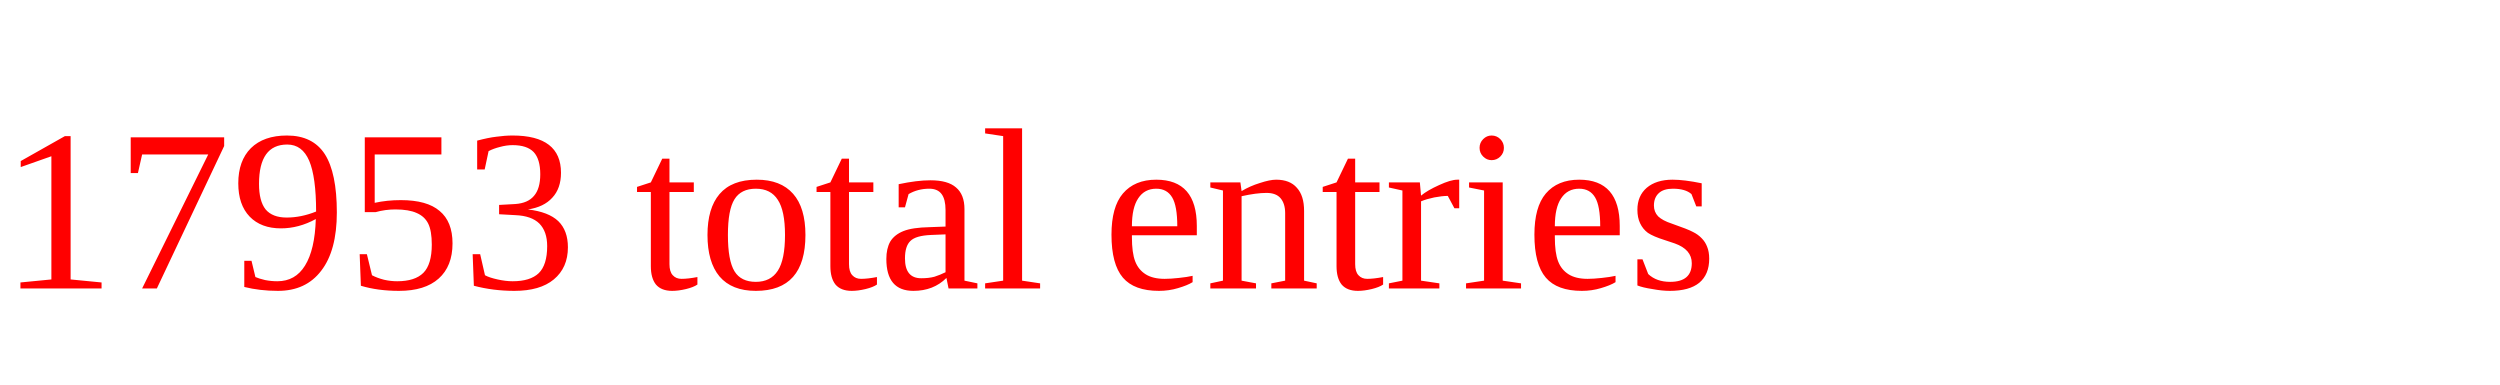
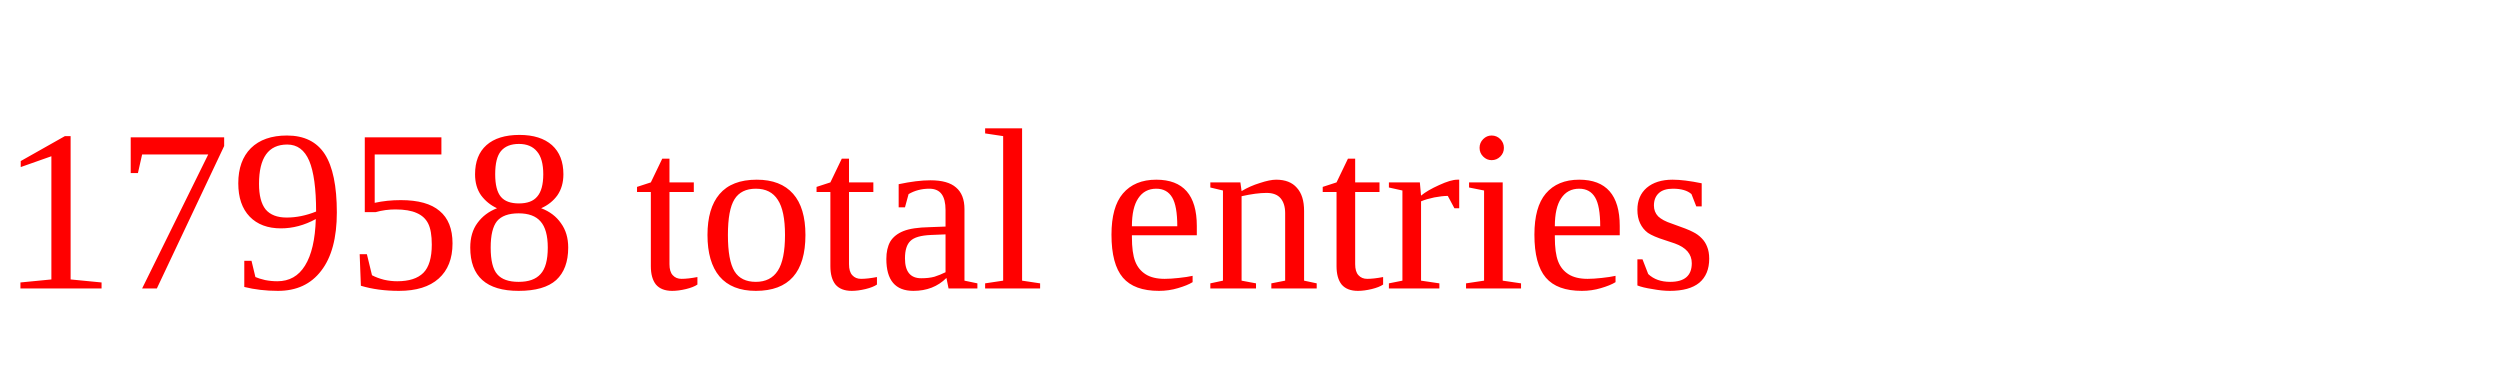
<svg xmlns="http://www.w3.org/2000/svg" height="20" width="130" version="1.1">
-   <text x="0" y="15" fill="red">17953 total entries</text>
+   <text x="0" y="15" fill="red">17958 total entries</text>
</svg>
